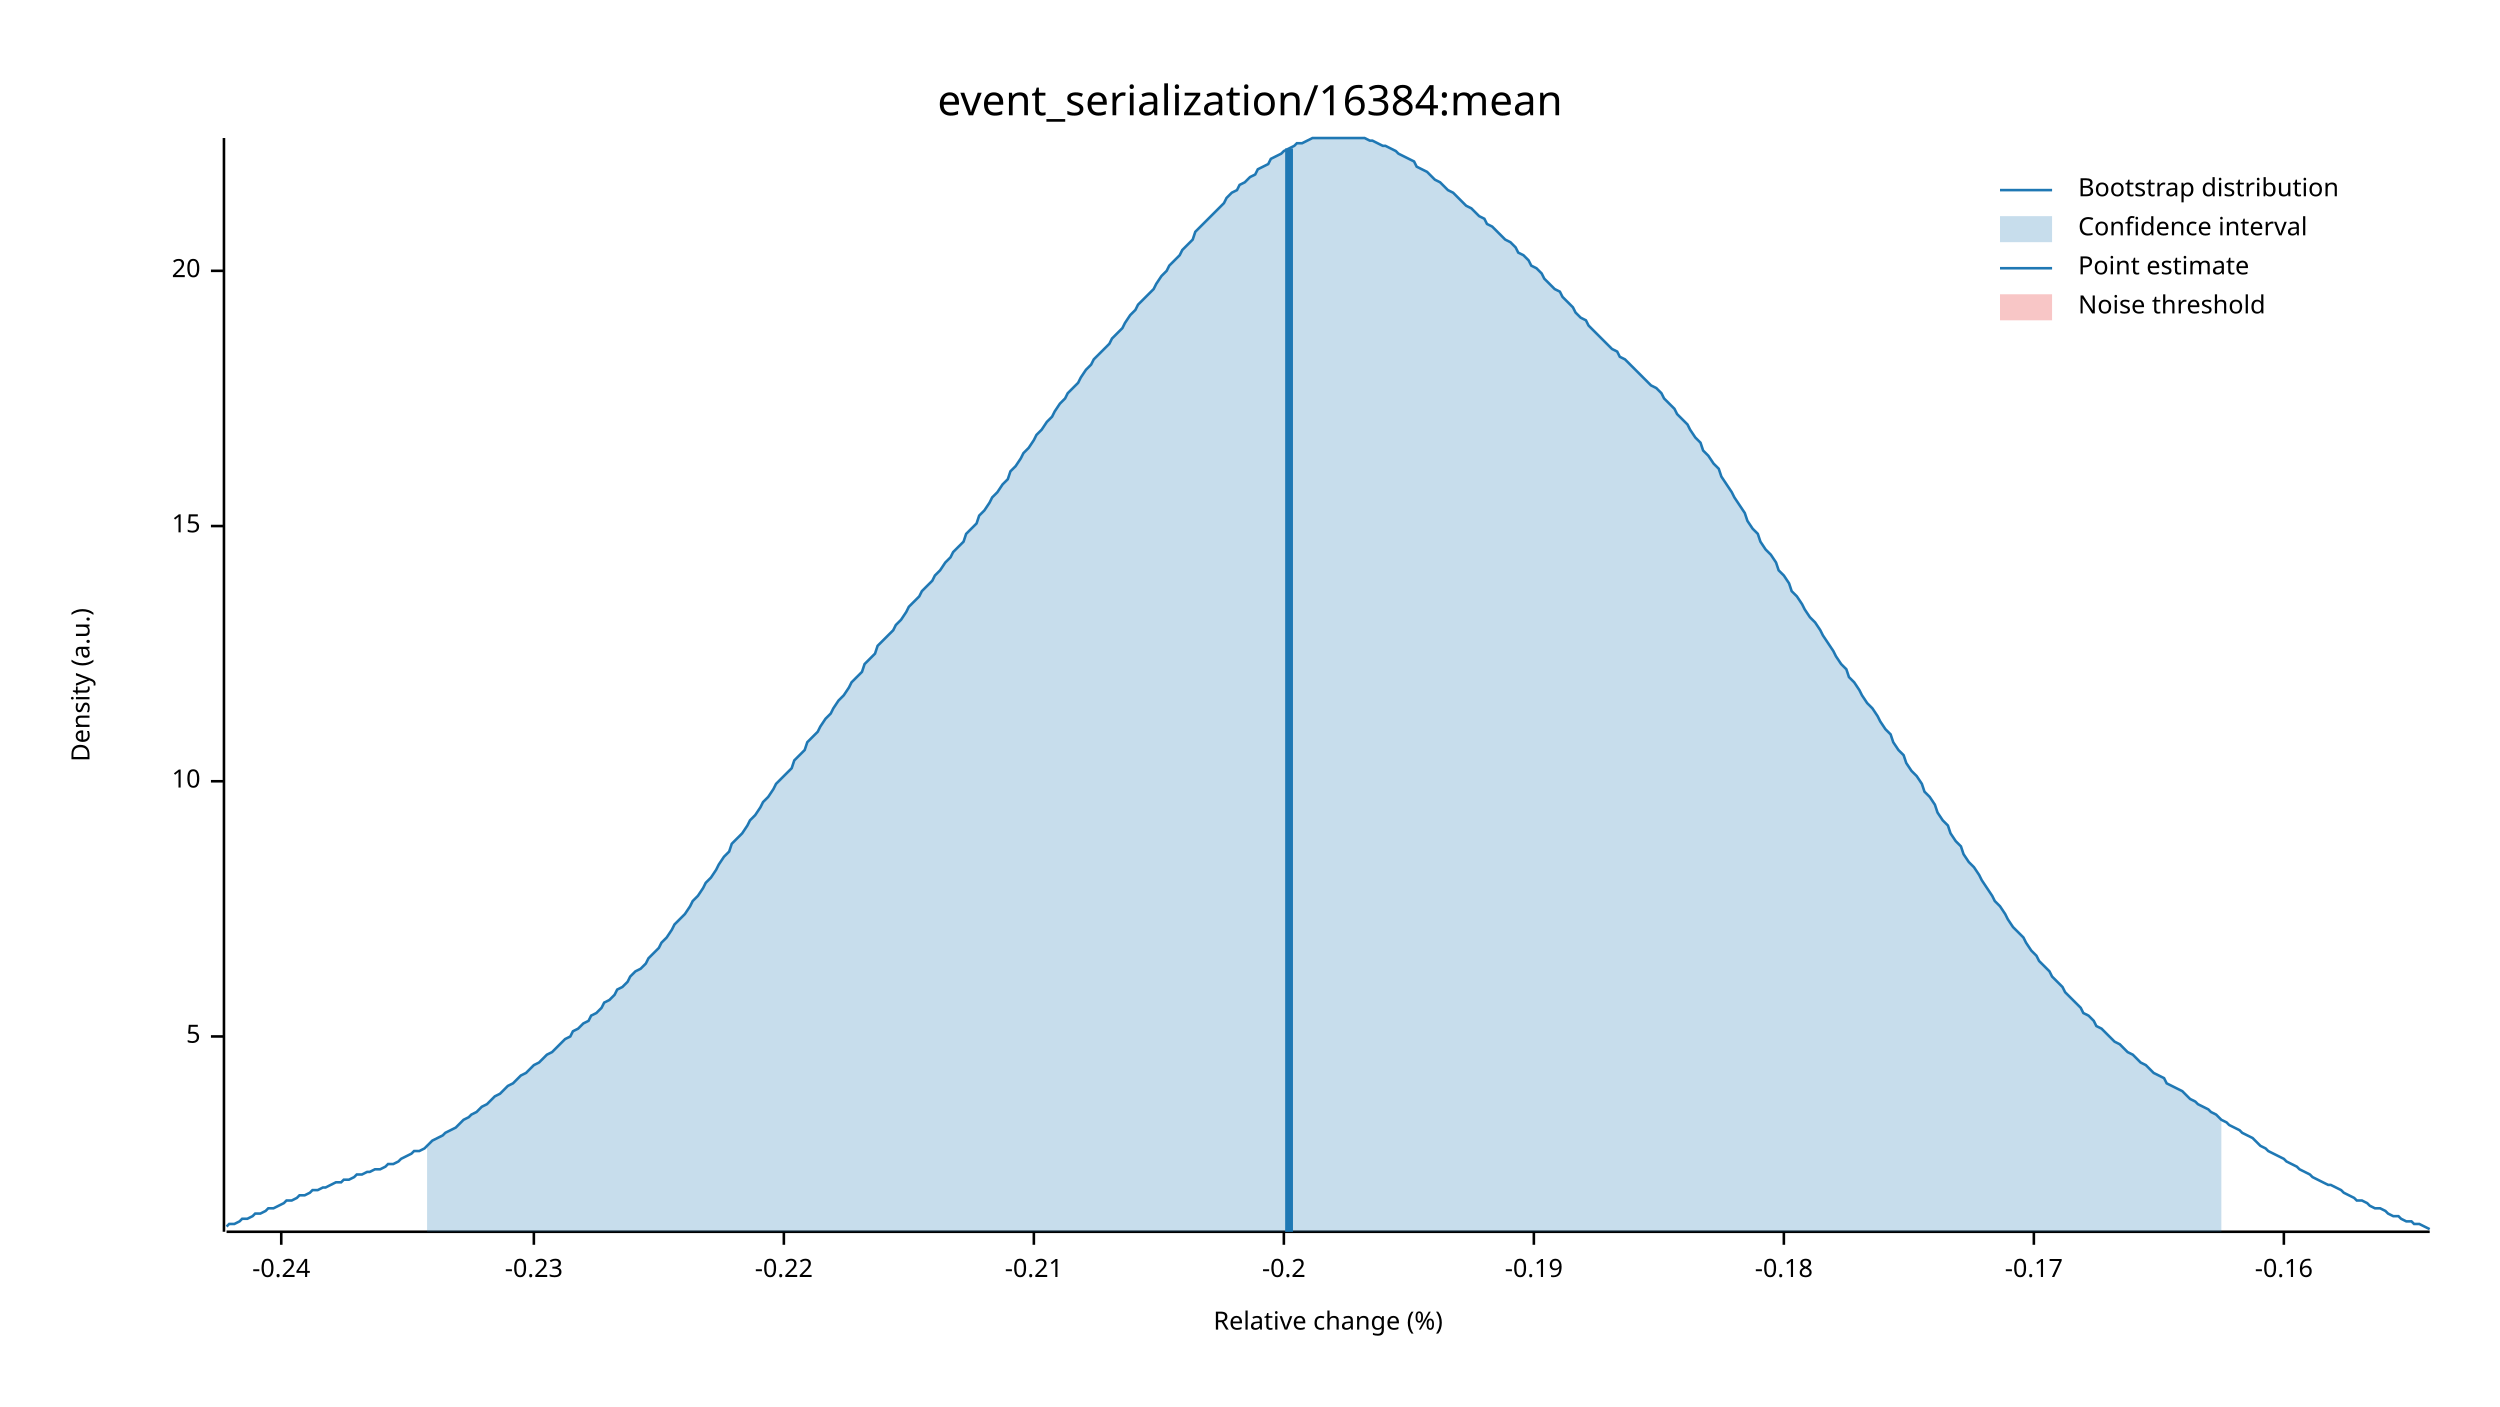
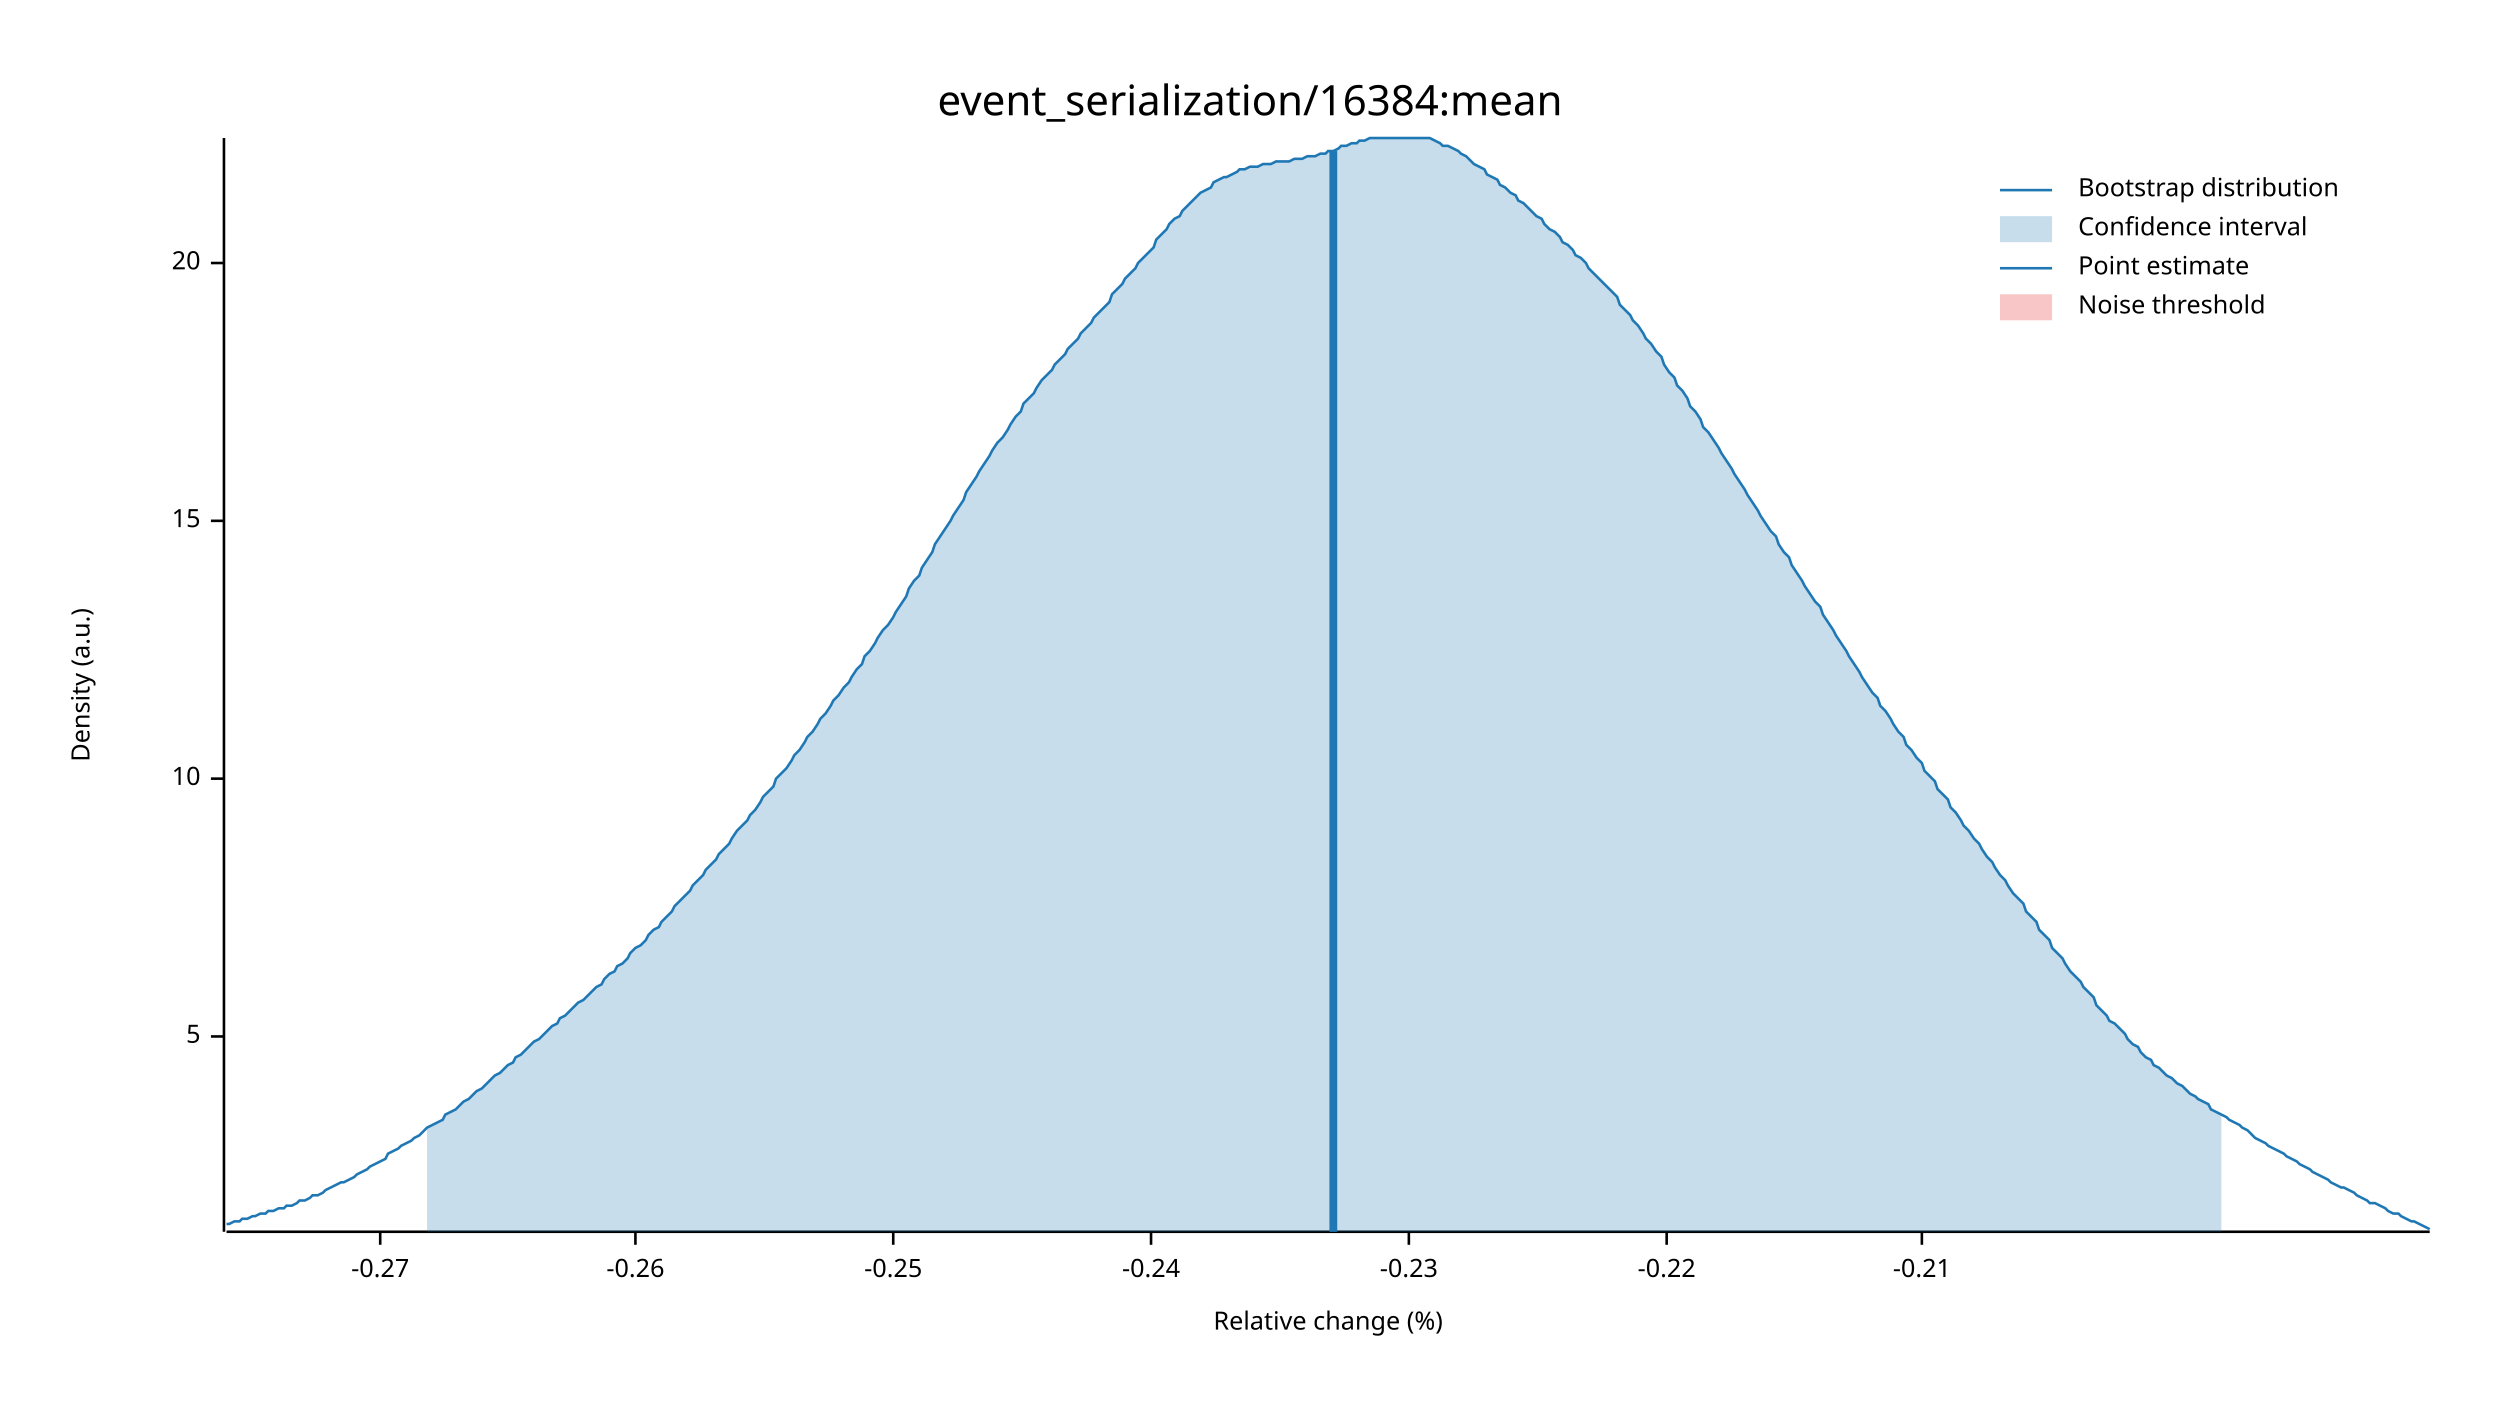
<svg xmlns="http://www.w3.org/2000/svg" width="960" height="540" viewBox="0 0 960 540">
  <text x="480" y="32" dy="0.76em" text-anchor="middle" font-family="sans-serif" font-size="16.129" opacity="1" fill="#000000">
event_serialization/16384:mean
</text>
  <text x="27" y="263" dy="0.76em" text-anchor="middle" font-family="sans-serif" font-size="9.677" opacity="1" fill="#000000" transform="rotate(270, 27, 263)">
Density (a.u.)
</text>
  <text x="510" y="513" dy="-0.5ex" text-anchor="middle" font-family="sans-serif" font-size="9.677" opacity="1" fill="#000000">
Relative change (%)
</text>
  <polyline fill="none" opacity="1" stroke="#000000" stroke-width="1" points="86,53 86,473 " />
  <text x="77" y="398" dy="0.5ex" text-anchor="end" font-family="sans-serif" font-size="9.677" opacity="1" fill="#000000">
5
</text>
  <polyline fill="none" opacity="1" stroke="#000000" stroke-width="1" points="81,398 86,398 " />
-   <text x="77" y="300" dy="0.5ex" text-anchor="end" font-family="sans-serif" font-size="9.677" opacity="1" fill="#000000">
+   <text x="77" y="299" dy="0.5ex" text-anchor="end" font-family="sans-serif" font-size="9.677" opacity="1" fill="#000000">
10
</text>
-   <polyline fill="none" opacity="1" stroke="#000000" stroke-width="1" points="81,300 86,300 " />
-   <text x="77" y="202" dy="0.5ex" text-anchor="end" font-family="sans-serif" font-size="9.677" opacity="1" fill="#000000">
+   <polyline fill="none" opacity="1" stroke="#000000" stroke-width="1" points="81,299 86,299 " />
+   <text x="77" y="200" dy="0.5ex" text-anchor="end" font-family="sans-serif" font-size="9.677" opacity="1" fill="#000000">
15
</text>
-   <polyline fill="none" opacity="1" stroke="#000000" stroke-width="1" points="81,202 86,202 " />
-   <text x="77" y="104" dy="0.5ex" text-anchor="end" font-family="sans-serif" font-size="9.677" opacity="1" fill="#000000">
+   <polyline fill="none" opacity="1" stroke="#000000" stroke-width="1" points="81,200 86,200 " />
+   <text x="77" y="101" dy="0.5ex" text-anchor="end" font-family="sans-serif" font-size="9.677" opacity="1" fill="#000000">
20
</text>
-   <polyline fill="none" opacity="1" stroke="#000000" stroke-width="1" points="81,104 86,104 " />
+   <polyline fill="none" opacity="1" stroke="#000000" stroke-width="1" points="81,101 86,101 " />
  <polyline fill="none" opacity="1" stroke="#000000" stroke-width="1" points="87,473 933,473 " />
-   <text x="108" y="483" dy="0.76em" text-anchor="middle" font-family="sans-serif" font-size="9.677" opacity="1" fill="#000000">
+   <text x="146" y="483" dy="0.76em" text-anchor="middle" font-family="sans-serif" font-size="9.677" opacity="1" fill="#000000">
+ -0.27
+ </text>
+   <polyline fill="none" opacity="1" stroke="#000000" stroke-width="1" points="146,473 146,478 " />
+   <text x="244" y="483" dy="0.76em" text-anchor="middle" font-family="sans-serif" font-size="9.677" opacity="1" fill="#000000">
+ -0.26
+ </text>
+   <polyline fill="none" opacity="1" stroke="#000000" stroke-width="1" points="244,473 244,478 " />
+   <text x="343" y="483" dy="0.76em" text-anchor="middle" font-family="sans-serif" font-size="9.677" opacity="1" fill="#000000">
+ -0.25
+ </text>
+   <polyline fill="none" opacity="1" stroke="#000000" stroke-width="1" points="343,473 343,478 " />
+   <text x="442" y="483" dy="0.76em" text-anchor="middle" font-family="sans-serif" font-size="9.677" opacity="1" fill="#000000">
-0.24
</text>
-   <polyline fill="none" opacity="1" stroke="#000000" stroke-width="1" points="108,473 108,478 " />
-   <text x="205" y="483" dy="0.76em" text-anchor="middle" font-family="sans-serif" font-size="9.677" opacity="1" fill="#000000">
+   <polyline fill="none" opacity="1" stroke="#000000" stroke-width="1" points="442,473 442,478 " />
+   <text x="541" y="483" dy="0.76em" text-anchor="middle" font-family="sans-serif" font-size="9.677" opacity="1" fill="#000000">
-0.23
</text>
-   <polyline fill="none" opacity="1" stroke="#000000" stroke-width="1" points="205,473 205,478 " />
-   <text x="301" y="483" dy="0.76em" text-anchor="middle" font-family="sans-serif" font-size="9.677" opacity="1" fill="#000000">
+   <polyline fill="none" opacity="1" stroke="#000000" stroke-width="1" points="541,473 541,478 " />
+   <text x="640" y="483" dy="0.76em" text-anchor="middle" font-family="sans-serif" font-size="9.677" opacity="1" fill="#000000">
-0.22
</text>
-   <polyline fill="none" opacity="1" stroke="#000000" stroke-width="1" points="301,473 301,478 " />
-   <text x="397" y="483" dy="0.76em" text-anchor="middle" font-family="sans-serif" font-size="9.677" opacity="1" fill="#000000">
+   <polyline fill="none" opacity="1" stroke="#000000" stroke-width="1" points="640,473 640,478 " />
+   <text x="738" y="483" dy="0.76em" text-anchor="middle" font-family="sans-serif" font-size="9.677" opacity="1" fill="#000000">
-0.21
</text>
-   <polyline fill="none" opacity="1" stroke="#000000" stroke-width="1" points="397,473 397,478 " />
-   <text x="493" y="483" dy="0.76em" text-anchor="middle" font-family="sans-serif" font-size="9.677" opacity="1" fill="#000000">
- -0.2
- </text>
-   <polyline fill="none" opacity="1" stroke="#000000" stroke-width="1" points="493,473 493,478 " />
-   <text x="589" y="483" dy="0.76em" text-anchor="middle" font-family="sans-serif" font-size="9.677" opacity="1" fill="#000000">
- -0.19
- </text>
-   <polyline fill="none" opacity="1" stroke="#000000" stroke-width="1" points="589,473 589,478 " />
-   <text x="685" y="483" dy="0.76em" text-anchor="middle" font-family="sans-serif" font-size="9.677" opacity="1" fill="#000000">
- -0.18
- </text>
-   <polyline fill="none" opacity="1" stroke="#000000" stroke-width="1" points="685,473 685,478 " />
-   <text x="781" y="483" dy="0.76em" text-anchor="middle" font-family="sans-serif" font-size="9.677" opacity="1" fill="#000000">
- -0.17
- </text>
-   <polyline fill="none" opacity="1" stroke="#000000" stroke-width="1" points="781,473 781,478 " />
-   <text x="877" y="483" dy="0.76em" text-anchor="middle" font-family="sans-serif" font-size="9.677" opacity="1" fill="#000000">
- -0.16
- </text>
-   <polyline fill="none" opacity="1" stroke="#000000" stroke-width="1" points="877,473 877,478 " />
-   <polyline fill="none" opacity="1" stroke="#1F78B4" stroke-width="1" points="87,471 88,470 90,470 92,469 93,468 95,468 97,467 98,466 100,466 102,465 103,464 105,464 107,463 109,462 110,461 112,461 114,460 115,459 117,459 119,458 120,457 122,457 124,456 125,456 127,455 129,454 131,454 132,453 134,453 136,452 137,451 139,451 141,450 142,450 144,449 146,449 148,448 149,447 151,447 153,446 154,445 156,444 158,443 159,442 161,442 163,441 164,440 166,438 168,437 170,436 171,435 173,434 175,433 176,432 178,430 180,429 181,428 183,427 185,425 187,424 188,423 190,421 192,420 193,419 195,417 197,416 198,415 200,413 202,412 203,411 205,409 207,408 209,406 210,405 212,404 214,402 215,401 217,399 219,398 220,396 222,395 224,393 226,392 227,390 229,389 231,387 232,385 234,384 236,382 237,380 239,379 241,377 242,375 244,373 246,372 248,370 249,368 251,366 253,364 254,362 256,360 258,357 259,355 261,353 263,351 265,348 266,346 268,344 270,341 271,339 273,337 275,334 276,332 278,329 280,327 281,324 283,322 285,320 287,317 288,315 290,313 292,310 293,308 295,306 297,303 298,301 300,299 302,297 304,295 305,292 307,290 309,288 310,285 312,283 314,281 315,279 317,276 319,274 320,272 322,269 324,267 326,264 327,262 329,260 331,258 332,255 334,253 336,251 337,248 339,246 341,244 343,242 344,240 346,238 348,235 349,233 351,231 353,229 354,227 356,225 358,223 359,221 361,219 363,216 365,214 366,212 368,210 370,208 371,205 373,203 375,201 376,198 378,196 380,193 381,191 383,189 385,186 387,184 388,181 390,179 392,176 393,174 395,172 397,169 398,167 400,165 402,162 404,160 405,158 407,155 409,153 410,151 412,149 414,147 415,145 417,142 419,140 420,138 422,136 424,134 426,132 427,130 429,128 431,126 432,124 434,121 436,119 437,117 439,115 441,113 443,111 444,109 446,106 448,104 449,102 451,100 453,98 454,96 456,94 458,92 459,89 461,87 463,85 465,83 466,82 468,80 470,78 471,76 473,74 475,73 476,71 478,70 480,68 482,67 483,65 485,64 487,63 488,61 490,60 492,59 493,58 495,57 497,56 498,55 500,55 502,54 504,53 505,53 507,53 509,53 510,53 512,53 514,53 515,53 517,53 519,53 521,53 522,53 524,53 526,54 527,54 529,55 531,56 532,56 534,57 536,58 537,59 539,60 541,61 543,62 544,64 546,65 548,66 549,67 551,69 553,70 554,71 556,73 558,74 560,76 561,77 563,79 565,80 566,81 568,83 570,84 571,86 573,87 575,89 576,90 578,92 580,93 582,95 583,97 585,98 587,100 588,102 590,103 592,105 593,107 595,109 597,111 599,112 600,114 602,116 604,118 605,120 607,122 609,123 610,125 612,127 614,129 615,130 617,132 619,134 621,135 622,137 624,138 626,140 627,141 629,143 631,145 632,146 634,148 636,149 638,151 639,153 641,155 643,157 644,159 646,161 648,163 649,165 651,168 653,170 654,173 656,175 658,178 660,180 661,183 663,186 665,189 666,191 668,194 670,197 671,200 673,203 675,205 676,208 678,211 680,213 682,216 683,219 685,221 687,224 688,227 690,229 692,232 693,234 695,237 697,239 699,242 700,244 702,247 704,250 705,252 707,255 709,257 710,260 712,262 714,265 715,267 717,270 719,272 721,275 722,277 724,280 726,282 727,285 729,288 731,290 732,293 734,296 736,298 738,301 739,304 741,306 743,309 744,312 746,315 748,317 749,320 751,323 753,325 754,328 756,331 758,333 760,336 761,338 763,341 765,344 766,346 768,348 770,351 771,353 773,356 775,358 777,360 778,362 780,365 782,367 783,369 785,371 787,373 788,375 790,377 792,379 793,381 795,383 797,385 799,387 800,389 802,390 804,392 805,394 807,395 809,397 810,398 812,400 814,401 816,403 817,404 819,405 821,407 822,408 824,409 826,411 827,412 829,413 831,414 832,416 834,417 836,418 838,419 839,420 841,422 843,423 844,424 846,425 848,426 849,427 851,428 853,430 855,431 856,432 858,433 860,434 861,435 863,436 865,437 866,438 868,440 870,441 871,442 873,443 875,444 877,445 878,446 880,447 882,448 883,449 885,450 887,451 888,452 890,453 892,454 894,455 895,455 897,456 899,457 900,458 902,459 904,460 905,461 907,461 909,462 910,463 912,464 914,464 916,465 917,466 919,467 921,467 922,468 924,469 926,469 927,470 929,470 931,471 933,472 " />
-   <polygon opacity="0.25" fill="#1F78B4" points="164,440 166,438 168,437 170,436 171,435 173,434 175,433 176,432 178,430 180,429 181,428 183,427 185,425 187,424 188,423 190,421 192,420 193,419 195,417 197,416 198,415 200,413 202,412 203,411 205,409 207,408 209,406 210,405 212,404 214,402 215,401 217,399 219,398 220,396 222,395 224,393 226,392 227,390 229,389 231,387 232,385 234,384 236,382 237,380 239,379 241,377 242,375 244,373 246,372 248,370 249,368 251,366 253,364 254,362 256,360 258,357 259,355 261,353 263,351 265,348 266,346 268,344 270,341 271,339 273,337 275,334 276,332 278,329 280,327 281,324 283,322 285,320 287,317 288,315 290,313 292,310 293,308 295,306 297,303 298,301 300,299 302,297 304,295 305,292 307,290 309,288 310,285 312,283 314,281 315,279 317,276 319,274 320,272 322,269 324,267 326,264 327,262 329,260 331,258 332,255 334,253 336,251 337,248 339,246 341,244 343,242 344,240 346,238 348,235 349,233 351,231 353,229 354,227 356,225 358,223 359,221 361,219 363,216 365,214 366,212 368,210 370,208 371,205 373,203 375,201 376,198 378,196 380,193 381,191 383,189 385,186 387,184 388,181 390,179 392,176 393,174 395,172 397,169 398,167 400,165 402,162 404,160 405,158 407,155 409,153 410,151 412,149 414,147 415,145 417,142 419,140 420,138 422,136 424,134 426,132 427,130 429,128 431,126 432,124 434,121 436,119 437,117 439,115 441,113 443,111 444,109 446,106 448,104 449,102 451,100 453,98 454,96 456,94 458,92 459,89 461,87 463,85 465,83 466,82 468,80 470,78 471,76 473,74 475,73 476,71 478,70 480,68 482,67 483,65 485,64 487,63 488,61 490,60 492,59 493,58 495,57 497,56 498,55 500,55 502,54 504,53 505,53 507,53 509,53 510,53 512,53 514,53 515,53 517,53 519,53 521,53 522,53 524,53 526,54 527,54 529,55 531,56 532,56 534,57 536,58 537,59 539,60 541,61 543,62 544,64 546,65 548,66 549,67 551,69 553,70 554,71 556,73 558,74 560,76 561,77 563,79 565,80 566,81 568,83 570,84 571,86 573,87 575,89 576,90 578,92 580,93 582,95 583,97 585,98 587,100 588,102 590,103 592,105 593,107 595,109 597,111 599,112 600,114 602,116 604,118 605,120 607,122 609,123 610,125 612,127 614,129 615,130 617,132 619,134 621,135 622,137 624,138 626,140 627,141 629,143 631,145 632,146 634,148 636,149 638,151 639,153 641,155 643,157 644,159 646,161 648,163 649,165 651,168 653,170 654,173 656,175 658,178 660,180 661,183 663,186 665,189 666,191 668,194 670,197 671,200 673,203 675,205 676,208 678,211 680,213 682,216 683,219 685,221 687,224 688,227 690,229 692,232 693,234 695,237 697,239 699,242 700,244 702,247 704,250 705,252 707,255 709,257 710,260 712,262 714,265 715,267 717,270 719,272 721,275 722,277 724,280 726,282 727,285 729,288 731,290 732,293 734,296 736,298 738,301 739,304 741,306 743,309 744,312 746,315 748,317 749,320 751,323 753,325 754,328 756,331 758,333 760,336 761,338 763,341 765,344 766,346 768,348 770,351 771,353 773,356 775,358 777,360 778,362 780,365 782,367 783,369 785,371 787,373 788,375 790,377 792,379 793,381 795,383 797,385 799,387 800,389 802,390 804,392 805,394 807,395 809,397 810,398 812,400 814,401 816,403 817,404 819,405 821,407 822,408 824,409 826,411 827,412 829,413 831,414 832,416 834,417 836,418 838,419 839,420 841,422 843,423 844,424 846,425 848,426 849,427 851,428 853,430 853,473 164,473 " />
-   <polyline fill="none" opacity="1" stroke="#1F78B4" stroke-width="3" points="495,473 495,57 " />
+   <polyline fill="none" opacity="1" stroke="#000000" stroke-width="1" points="738,473 738,478 " />
+   <polyline fill="none" opacity="1" stroke="#1F78B4" stroke-width="1" points="87,470 88,470 90,469 92,469 93,468 95,468 97,467 98,467 100,466 102,466 103,465 105,465 107,464 109,464 110,463 112,463 114,462 115,461 117,461 119,460 120,459 122,459 124,458 125,457 127,456 129,455 131,454 132,454 134,453 136,452 137,451 139,450 141,449 142,448 144,447 146,446 148,445 149,443 151,442 153,441 154,440 156,439 158,438 159,437 161,436 163,434 164,433 166,432 168,431 170,430 171,428 173,427 175,426 176,425 178,423 180,422 181,421 183,419 185,418 187,416 188,415 190,413 192,412 193,411 195,409 197,408 198,406 200,405 202,403 203,402 205,400 207,399 209,397 210,396 212,394 214,393 215,391 217,390 219,388 220,387 222,385 224,384 226,382 227,381 229,379 231,378 232,376 234,374 236,373 237,371 239,370 241,368 242,366 244,364 246,363 248,361 249,359 251,357 253,356 254,354 256,352 258,350 259,348 261,346 263,344 265,342 266,340 268,338 270,336 271,334 273,332 275,330 276,328 278,326 280,324 281,322 283,319 285,317 287,315 288,313 290,311 292,308 293,306 295,304 297,302 298,299 300,297 302,295 304,292 305,290 307,288 309,285 310,283 312,281 314,278 315,276 317,274 319,271 320,269 322,267 324,264 326,262 327,260 329,257 331,255 332,252 334,250 336,247 337,245 339,242 341,240 343,237 344,235 346,232 348,229 349,226 351,223 353,221 354,218 356,215 358,212 359,209 361,206 363,203 365,200 366,198 368,195 370,192 371,189 373,186 375,183 376,181 378,178 380,175 381,173 383,170 385,168 387,165 388,163 390,160 392,158 393,155 395,153 397,151 398,149 400,146 402,144 404,142 405,140 407,138 409,136 410,134 412,132 414,130 415,128 417,126 419,124 420,122 422,120 424,118 426,116 427,113 429,111 431,109 432,107 434,105 436,103 437,101 439,99 441,97 443,95 444,92 446,90 448,88 449,86 451,84 453,83 454,81 456,79 458,77 459,76 461,74 463,73 465,72 466,70 468,69 470,68 471,68 473,67 475,66 476,65 478,65 480,64 482,64 483,64 485,63 487,63 488,63 490,62 492,62 493,62 495,62 497,61 498,61 500,61 502,60 504,60 505,60 507,59 509,59 510,58 512,58 514,57 515,56 517,56 519,55 521,55 522,54 524,54 526,53 527,53 529,53 531,53 532,53 534,53 536,53 537,53 539,53 541,53 543,53 544,53 546,53 548,53 549,53 551,54 553,55 554,56 556,56 558,57 560,58 561,59 563,60 565,62 566,63 568,64 570,65 571,67 573,68 575,69 576,71 578,72 580,74 582,75 583,77 585,78 587,80 588,81 590,83 592,84 593,86 595,88 597,89 599,91 600,93 602,94 604,96 605,98 607,99 609,101 610,103 612,105 614,107 615,108 617,110 619,112 621,114 622,117 624,119 626,121 627,123 629,125 631,128 632,130 634,132 636,135 638,137 639,140 641,143 643,145 644,148 646,150 648,153 649,156 651,158 653,161 654,164 656,166 658,169 660,172 661,174 663,177 665,180 666,182 668,185 670,188 671,190 673,193 675,196 676,198 678,201 680,204 682,206 683,209 685,212 687,214 688,217 690,220 692,223 693,225 695,228 697,231 699,233 700,236 702,239 704,242 705,244 707,247 709,250 710,252 712,255 714,258 715,260 717,263 719,266 721,268 722,271 724,273 726,276 727,278 729,281 731,283 732,286 734,288 736,291 738,293 739,296 741,298 743,300 744,303 746,305 748,307 749,310 751,312 753,315 754,317 756,319 758,322 760,324 761,326 763,329 765,331 766,333 768,336 770,338 771,340 773,343 775,345 777,347 778,350 780,352 782,354 783,357 785,359 787,361 788,364 790,366 792,368 793,370 795,373 797,375 799,377 800,379 802,381 804,383 805,386 807,388 809,390 810,392 812,393 814,395 816,397 817,399 819,401 821,402 822,404 824,406 826,407 827,409 829,410 831,412 832,413 834,414 836,416 838,417 839,418 841,420 843,421 844,422 846,423 848,424 849,426 851,427 853,428 855,429 856,430 858,431 860,432 861,433 863,434 865,436 866,437 868,438 870,439 871,440 873,441 875,442 877,443 878,444 880,445 882,446 883,447 885,448 887,449 888,450 890,451 892,452 894,453 895,454 897,455 899,456 900,456 902,457 904,458 905,459 907,460 909,461 910,462 912,462 914,463 916,464 917,465 919,466 921,466 922,467 924,468 926,469 927,469 929,470 931,471 933,472 " />
+   <polygon opacity="0.25" fill="#1F78B4" points="164,433 166,432 168,431 170,430 171,428 173,427 175,426 176,425 178,423 180,422 181,421 183,419 185,418 187,416 188,415 190,413 192,412 193,411 195,409 197,408 198,406 200,405 202,403 203,402 205,400 207,399 209,397 210,396 212,394 214,393 215,391 217,390 219,388 220,387 222,385 224,384 226,382 227,381 229,379 231,378 232,376 234,374 236,373 237,371 239,370 241,368 242,366 244,364 246,363 248,361 249,359 251,357 253,356 254,354 256,352 258,350 259,348 261,346 263,344 265,342 266,340 268,338 270,336 271,334 273,332 275,330 276,328 278,326 280,324 281,322 283,319 285,317 287,315 288,313 290,311 292,308 293,306 295,304 297,302 298,299 300,297 302,295 304,292 305,290 307,288 309,285 310,283 312,281 314,278 315,276 317,274 319,271 320,269 322,267 324,264 326,262 327,260 329,257 331,255 332,252 334,250 336,247 337,245 339,242 341,240 343,237 344,235 346,232 348,229 349,226 351,223 353,221 354,218 356,215 358,212 359,209 361,206 363,203 365,200 366,198 368,195 370,192 371,189 373,186 375,183 376,181 378,178 380,175 381,173 383,170 385,168 387,165 388,163 390,160 392,158 393,155 395,153 397,151 398,149 400,146 402,144 404,142 405,140 407,138 409,136 410,134 412,132 414,130 415,128 417,126 419,124 420,122 422,120 424,118 426,116 427,113 429,111 431,109 432,107 434,105 436,103 437,101 439,99 441,97 443,95 444,92 446,90 448,88 449,86 451,84 453,83 454,81 456,79 458,77 459,76 461,74 463,73 465,72 466,70 468,69 470,68 471,68 473,67 475,66 476,65 478,65 480,64 482,64 483,64 485,63 487,63 488,63 490,62 492,62 493,62 495,62 497,61 498,61 500,61 502,60 504,60 505,60 507,59 509,59 510,58 512,58 514,57 515,56 517,56 519,55 521,55 522,54 524,54 526,53 527,53 529,53 531,53 532,53 534,53 536,53 537,53 539,53 541,53 543,53 544,53 546,53 548,53 549,53 551,54 553,55 554,56 556,56 558,57 560,58 561,59 563,60 565,62 566,63 568,64 570,65 571,67 573,68 575,69 576,71 578,72 580,74 582,75 583,77 585,78 587,80 588,81 590,83 592,84 593,86 595,88 597,89 599,91 600,93 602,94 604,96 605,98 607,99 609,101 610,103 612,105 614,107 615,108 617,110 619,112 621,114 622,117 624,119 626,121 627,123 629,125 631,128 632,130 634,132 636,135 638,137 639,140 641,143 643,145 644,148 646,150 648,153 649,156 651,158 653,161 654,164 656,166 658,169 660,172 661,174 663,177 665,180 666,182 668,185 670,188 671,190 673,193 675,196 676,198 678,201 680,204 682,206 683,209 685,212 687,214 688,217 690,220 692,223 693,225 695,228 697,231 699,233 700,236 702,239 704,242 705,244 707,247 709,250 710,252 712,255 714,258 715,260 717,263 719,266 721,268 722,271 724,273 726,276 727,278 729,281 731,283 732,286 734,288 736,291 738,293 739,296 741,298 743,300 744,303 746,305 748,307 749,310 751,312 753,315 754,317 756,319 758,322 760,324 761,326 763,329 765,331 766,333 768,336 770,338 771,340 773,343 775,345 777,347 778,350 780,352 782,354 783,357 785,359 787,361 788,364 790,366 792,368 793,370 795,373 797,375 799,377 800,379 802,381 804,383 805,386 807,388 809,390 810,392 812,393 814,395 816,397 817,399 819,401 821,402 822,404 824,406 826,407 827,409 829,410 831,412 832,413 834,414 836,416 838,417 839,418 841,420 843,421 844,422 846,423 848,424 849,426 851,427 853,428 853,473 164,473 " />
+   <polyline fill="none" opacity="1" stroke="#1F78B4" stroke-width="3" points="512,473 512,58 " />
  <rect x="510" y="53" width="0" height="419" opacity="0.1" fill="#E31A1C" stroke="none" />
  <text x="798" y="68" dy="0.76em" text-anchor="start" font-family="sans-serif" font-size="9.677" opacity="1" fill="#000000">
Bootstrap distribution
</text>
  <text x="798" y="83" dy="0.76em" text-anchor="start" font-family="sans-serif" font-size="9.677" opacity="1" fill="#000000">
Confidence interval
</text>
  <text x="798" y="98" dy="0.76em" text-anchor="start" font-family="sans-serif" font-size="9.677" opacity="1" fill="#000000">
Point estimate
</text>
  <text x="798" y="113" dy="0.76em" text-anchor="start" font-family="sans-serif" font-size="9.677" opacity="1" fill="#000000">
Noise threshold
</text>
  <polyline fill="none" opacity="1" stroke="#1F78B4" stroke-width="1" points="768,73 788,73 " />
  <rect x="768" y="83" width="20" height="10" opacity="0.25" fill="#1F78B4" stroke="none" />
  <polyline fill="none" opacity="1" stroke="#1F78B4" stroke-width="1" points="768,103 788,103 " />
  <rect x="768" y="113" width="20" height="10" opacity="0.25" fill="#E31A1C" stroke="none" />
</svg>
